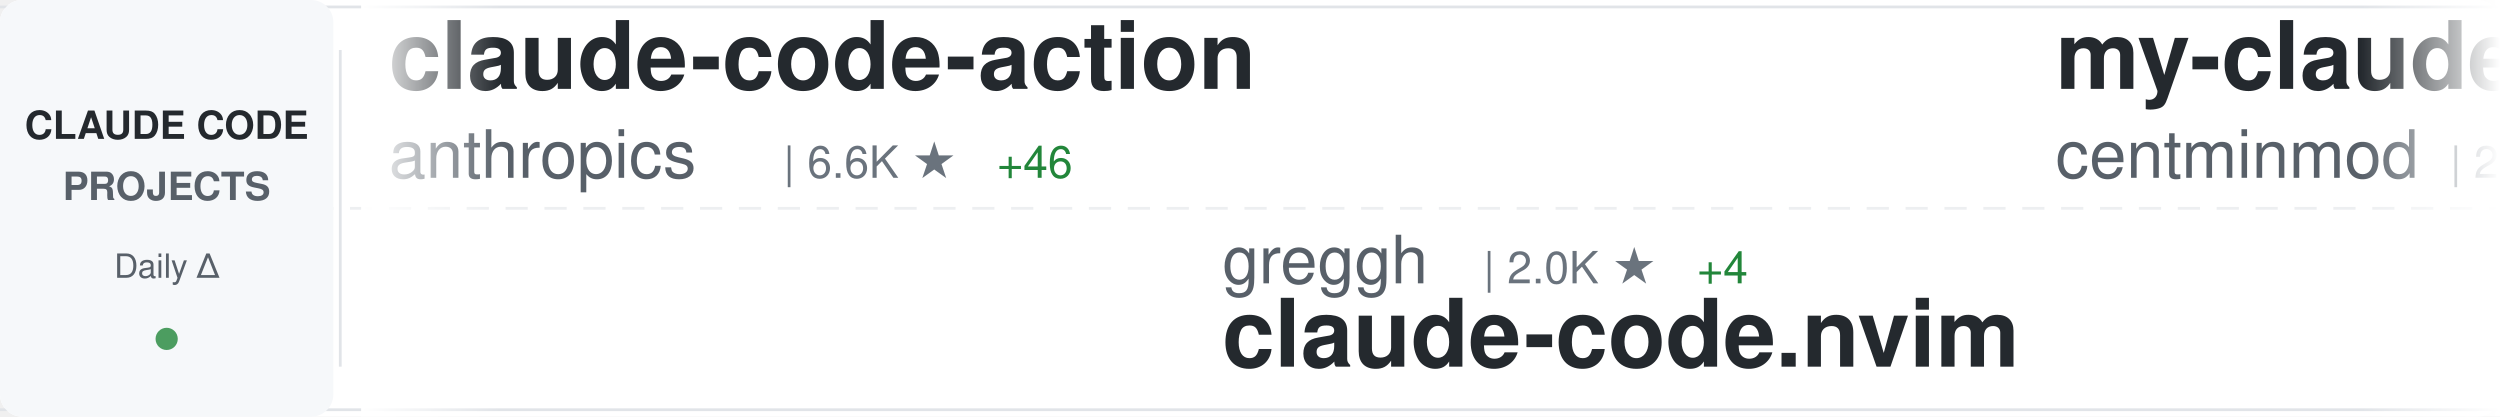
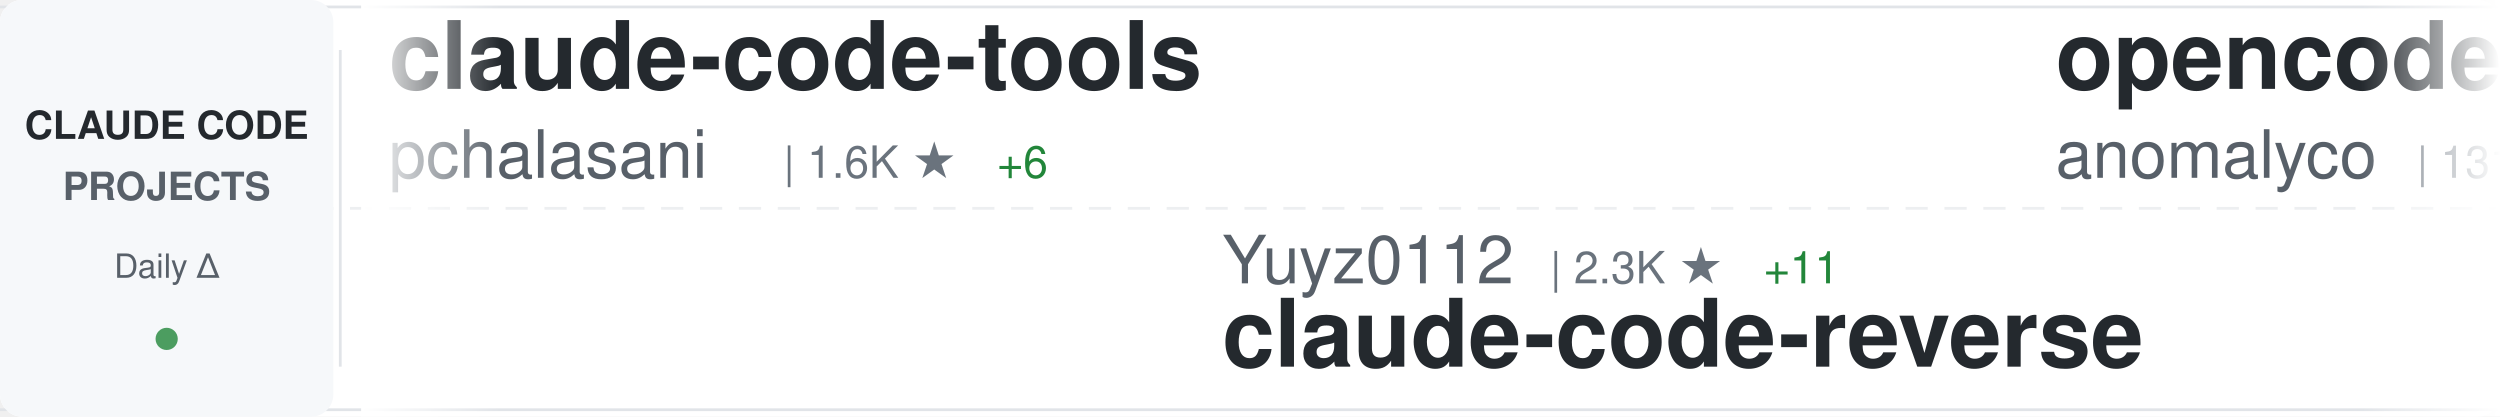
<svg xmlns="http://www.w3.org/2000/svg" width="900" height="150">
  <defs>
    <linearGradient id="awesomeLeftFade" x1="0%" y1="0%" x2="100%" y2="0%">
      <stop offset="0%" style="stop-color:#ffffff;stop-opacity:1" />
      <stop offset="100%" style="stop-color:#ffffff;stop-opacity:0" />
    </linearGradient>
    <linearGradient id="awesomeRightFade" x1="0%" y1="0%" x2="100%" y2="0%">
      <stop offset="0%" style="stop-color:#ffffff;stop-opacity:0" />
      <stop offset="100%" style="stop-color:#ffffff;stop-opacity:1" />
    </linearGradient>
  </defs>
  <rect width="900" height="150" fill="#ffffff" rx="8" />
  <rect x="0" y="2" width="900" height="1" fill="#e1e4e8" />
  <rect x="0" y="147" width="900" height="1" fill="#e1e4e8" />
  <line x1="0" y1="75" x2="900" y2="75" stroke="#e1e4e8" stroke-width="1" stroke-dasharray="8 6" opacity="0.6" />
  <rect x="0" y="0" width="120" height="150" fill="#f6f8fa" rx="8" />
  <text x="60" y="50" font-family="-apple-system, BlinkMacSystemFont, 'Segoe UI', Helvetica, Arial, sans-serif" font-size="14" font-weight="600" fill="#24292e" text-anchor="middle">CLAUDE CODE</text>
  <text x="60" y="72" font-family="-apple-system, BlinkMacSystemFont, 'Segoe UI', Helvetica, Arial, sans-serif" font-size="14" font-weight="600" fill="#586069" text-anchor="middle">PROJECTS</text>
  <text x="60" y="100" font-family="-apple-system, BlinkMacSystemFont, 'Segoe UI', Helvetica, Arial, sans-serif" font-size="12" font-weight="500" fill="#586069" text-anchor="middle">Daily Δ</text>
  <circle cx="60" cy="122" r="4" fill="#22863a" opacity="0.8" />
  <rect x="122" y="18" width="1" height="114" fill="#e1e4e8" />
  <clipPath id="awesomeTickerClip">
    <rect x="130" y="0" width="770" height="150" />
  </clipPath>
  <g clip-path="url(#awesomeTickerClip)">
    <g id="awesomeTickerItems">
      <animateTransform attributeName="transform" attributeType="XML" type="translate" from="0 0" to="-3000 0" dur="54s" repeatCount="indefinite" />
      <g transform="translate(0, 0)">
-         <text x="140" y="32" font-family="-apple-system, BlinkMacSystemFont, 'Segoe UI', Helvetica, Arial, sans-serif" font-size="34" font-weight="600" fill="#24292e">claude-code-action</text>
-         <text x="140" y="64" font-family="-apple-system, BlinkMacSystemFont, 'Segoe UI', Helvetica, Arial, sans-serif" font-size="24" font-weight="400" fill="#586069">anthropics</text>
-         <text x="282" y="64" font-family="-apple-system, BlinkMacSystemFont, 'Segoe UI', Helvetica, Arial, sans-serif" font-size="16" font-weight="500" fill="#6a737d">| 6.6K ★</text>
-         <text x="359" y="64" font-family="-apple-system, BlinkMacSystemFont, 'Segoe UI', Helvetica, Arial, sans-serif" font-size="16" font-weight="500" fill="#22863a"> +46</text>
-       </g>
-       <g transform="translate(300, 0)">
-         <text x="140" y="102" font-family="-apple-system, BlinkMacSystemFont, 'Segoe UI', Helvetica, Arial, sans-serif" font-size="24" font-weight="400" fill="#586069">greggh</text>
-         <text x="234" y="102" font-family="-apple-system, BlinkMacSystemFont, 'Segoe UI', Helvetica, Arial, sans-serif" font-size="16" font-weight="500" fill="#6a737d">| 2.0K ★</text>
-         <text x="311" y="102" font-family="-apple-system, BlinkMacSystemFont, 'Segoe UI', Helvetica, Arial, sans-serif" font-size="16" font-weight="500" fill="#22863a"> +4</text>
-         <text x="140" y="132" font-family="-apple-system, BlinkMacSystemFont, 'Segoe UI', Helvetica, Arial, sans-serif" font-size="34" font-weight="600" fill="#24292e">claude-code.nvim</text>
-       </g>
-       <g transform="translate(600, 0)">
-         <text x="140" y="32" font-family="-apple-system, BlinkMacSystemFont, 'Segoe UI', Helvetica, Arial, sans-serif" font-size="34" font-weight="600" fill="#24292e">my-claude-code-setup</text>
-         <text x="140" y="64" font-family="-apple-system, BlinkMacSystemFont, 'Segoe UI', Helvetica, Arial, sans-serif" font-size="24" font-weight="400" fill="#586069">centminmod</text>
-         <text x="282" y="64" font-family="-apple-system, BlinkMacSystemFont, 'Segoe UI', Helvetica, Arial, sans-serif" font-size="16" font-weight="500" fill="#6a737d">| 2.1K ★</text>
-         <text x="359" y="64" font-family="-apple-system, BlinkMacSystemFont, 'Segoe UI', Helvetica, Arial, sans-serif" font-size="16" font-weight="500" fill="#22863a"> +5</text>
-       </g>
-       <g transform="translate(900, 0)">
-         <text x="140" y="102" font-family="-apple-system, BlinkMacSystemFont, 'Segoe UI', Helvetica, Arial, sans-serif" font-size="24" font-weight="400" fill="#586069">trailofbits</text>
-         <text x="294" y="102" font-family="-apple-system, BlinkMacSystemFont, 'Segoe UI', Helvetica, Arial, sans-serif" font-size="16" font-weight="500" fill="#6a737d">| 1.7K ★</text>
-         <text x="371" y="102" font-family="-apple-system, BlinkMacSystemFont, 'Segoe UI', Helvetica, Arial, sans-serif" font-size="16" font-weight="500" fill="#22863a"> +8</text>
-         <text x="140" y="132" font-family="-apple-system, BlinkMacSystemFont, 'Segoe UI', Helvetica, Arial, sans-serif" font-size="34" font-weight="600" fill="#24292e">claude-code-config</text>
-       </g>
-       <g transform="translate(1200, 0)">
-         <text x="140" y="32" font-family="-apple-system, BlinkMacSystemFont, 'Segoe UI', Helvetica, Arial, sans-serif" font-size="34" font-weight="600" fill="#24292e">claude-code-templates</text>
-         <text x="140" y="64" font-family="-apple-system, BlinkMacSystemFont, 'Segoe UI', Helvetica, Arial, sans-serif" font-size="24" font-weight="400" fill="#586069">davila7</text>
-         <text x="246" y="64" font-family="-apple-system, BlinkMacSystemFont, 'Segoe UI', Helvetica, Arial, sans-serif" font-size="16" font-weight="500" fill="#6a737d">| 23.6K ★</text>
-         <text x="332" y="64" font-family="-apple-system, BlinkMacSystemFont, 'Segoe UI', Helvetica, Arial, sans-serif" font-size="16" font-weight="500" fill="#22863a"> +61</text>
-       </g>
-       <g transform="translate(1500, 0)">
-         <text x="140" y="102" font-family="-apple-system, BlinkMacSystemFont, 'Segoe UI', Helvetica, Arial, sans-serif" font-size="24" font-weight="400" fill="#586069">wshobson</text>
-         <text x="258" y="102" font-family="-apple-system, BlinkMacSystemFont, 'Segoe UI', Helvetica, Arial, sans-serif" font-size="16" font-weight="500" fill="#6a737d">| 32.3K ★</text>
-         <text x="344" y="102" font-family="-apple-system, BlinkMacSystemFont, 'Segoe UI', Helvetica, Arial, sans-serif" font-size="16" font-weight="500" fill="#22863a"> +66</text>
-         <text x="140" y="132" font-family="-apple-system, BlinkMacSystemFont, 'Segoe UI', Helvetica, Arial, sans-serif" font-size="34" font-weight="600" fill="#24292e">agents</text>
-       </g>
-       <g transform="translate(1800, 0)">
        <text x="140" y="32" font-family="-apple-system, BlinkMacSystemFont, 'Segoe UI', Helvetica, Arial, sans-serif" font-size="34" font-weight="600" fill="#24292e">claude-code-tools</text>
        <text x="140" y="64" font-family="-apple-system, BlinkMacSystemFont, 'Segoe UI', Helvetica, Arial, sans-serif" font-size="24" font-weight="400" fill="#586069">pchalasani</text>
        <text x="282" y="64" font-family="-apple-system, BlinkMacSystemFont, 'Segoe UI', Helvetica, Arial, sans-serif" font-size="16" font-weight="500" fill="#6a737d">| 1.6K ★</text>
-         <text x="359" y="64" font-family="-apple-system, BlinkMacSystemFont, 'Segoe UI', Helvetica, Arial, sans-serif" font-size="16" font-weight="500" fill="#22863a"> +5</text>
+         <text x="359" y="64" font-family="-apple-system, BlinkMacSystemFont, 'Segoe UI', Helvetica, Arial, sans-serif" font-size="16" font-weight="500" fill="#22863a"> +6</text>
+       </g>
+       <g transform="translate(300, 0)">
+         <text x="140" y="102" font-family="-apple-system, BlinkMacSystemFont, 'Segoe UI', Helvetica, Arial, sans-serif" font-size="24" font-weight="400" fill="#586069">Yuyz0112</text>
+         <text x="258" y="102" font-family="-apple-system, BlinkMacSystemFont, 'Segoe UI', Helvetica, Arial, sans-serif" font-size="16" font-weight="500" fill="#6a737d">| 2.3K ★</text>
+         <text x="335" y="102" font-family="-apple-system, BlinkMacSystemFont, 'Segoe UI', Helvetica, Arial, sans-serif" font-size="16" font-weight="500" fill="#22863a"> +11</text>
+         <text x="140" y="132" font-family="-apple-system, BlinkMacSystemFont, 'Segoe UI', Helvetica, Arial, sans-serif" font-size="34" font-weight="600" fill="#24292e">claude-code-reverse</text>
+       </g>
+       <g transform="translate(600, 0)">
+         <text x="140" y="32" font-family="-apple-system, BlinkMacSystemFont, 'Segoe UI', Helvetica, Arial, sans-serif" font-size="34" font-weight="600" fill="#24292e">opencode</text>
+         <text x="140" y="64" font-family="-apple-system, BlinkMacSystemFont, 'Segoe UI', Helvetica, Arial, sans-serif" font-size="24" font-weight="400" fill="#586069">anomalyco</text>
+         <text x="270" y="64" font-family="-apple-system, BlinkMacSystemFont, 'Segoe UI', Helvetica, Arial, sans-serif" font-size="16" font-weight="500" fill="#6a737d">| 131.1K ★</text>
+         <text x="365" y="64" font-family="-apple-system, BlinkMacSystemFont, 'Segoe UI', Helvetica, Arial, sans-serif" font-size="16" font-weight="500" fill="#22863a"> +625</text>
+       </g>
+       <g transform="translate(900, 0)">
+         <text x="140" y="102" font-family="-apple-system, BlinkMacSystemFont, 'Segoe UI', Helvetica, Arial, sans-serif" font-size="24" font-weight="400" fill="#586069">greggh</text>
+         <text x="234" y="102" font-family="-apple-system, BlinkMacSystemFont, 'Segoe UI', Helvetica, Arial, sans-serif" font-size="16" font-weight="500" fill="#6a737d">| 2.0K ★</text>
+         <text x="311" y="102" font-family="-apple-system, BlinkMacSystemFont, 'Segoe UI', Helvetica, Arial, sans-serif" font-size="16" font-weight="500" fill="#22863a"> +5</text>
+         <text x="140" y="132" font-family="-apple-system, BlinkMacSystemFont, 'Segoe UI', Helvetica, Arial, sans-serif" font-size="34" font-weight="600" fill="#24292e">claude-code.nvim</text>
+       </g>
+       <g transform="translate(1200, 0)">
+         <text x="140" y="32" font-family="-apple-system, BlinkMacSystemFont, 'Segoe UI', Helvetica, Arial, sans-serif" font-size="34" font-weight="600" fill="#24292e">Claude-Code-Game-Studios</text>
+         <text x="140" y="64" font-family="-apple-system, BlinkMacSystemFont, 'Segoe UI', Helvetica, Arial, sans-serif" font-size="24" font-weight="400" fill="#586069">Donchitos</text>
+         <text x="270" y="64" font-family="-apple-system, BlinkMacSystemFont, 'Segoe UI', Helvetica, Arial, sans-serif" font-size="16" font-weight="500" fill="#6a737d">| 6.4K ★</text>
+         <text x="347" y="64" font-family="-apple-system, BlinkMacSystemFont, 'Segoe UI', Helvetica, Arial, sans-serif" font-size="16" font-weight="500" fill="#22863a"> +1.1K</text>
+       </g>
+       <g transform="translate(1500, 0)">
+         <text x="140" y="102" font-family="-apple-system, BlinkMacSystemFont, 'Segoe UI', Helvetica, Arial, sans-serif" font-size="24" font-weight="400" fill="#586069">feiskyer</text>
+         <text x="258" y="102" font-family="-apple-system, BlinkMacSystemFont, 'Segoe UI', Helvetica, Arial, sans-serif" font-size="16" font-weight="500" fill="#6a737d">| 1.4K ★</text>
+         <text x="335" y="102" font-family="-apple-system, BlinkMacSystemFont, 'Segoe UI', Helvetica, Arial, sans-serif" font-size="16" font-weight="500" fill="#22863a"> +3</text>
+         <text x="140" y="132" font-family="-apple-system, BlinkMacSystemFont, 'Segoe UI', Helvetica, Arial, sans-serif" font-size="34" font-weight="600" fill="#24292e">claude-code-settings</text>
+       </g>
+       <g transform="translate(1800, 0)">
+         <text x="140" y="32" font-family="-apple-system, BlinkMacSystemFont, 'Segoe UI', Helvetica, Arial, sans-serif" font-size="34" font-weight="600" fill="#24292e">claude-skills</text>
+         <text x="140" y="64" font-family="-apple-system, BlinkMacSystemFont, 'Segoe UI', Helvetica, Arial, sans-serif" font-size="24" font-weight="400" fill="#586069">alirezarezvani</text>
+         <text x="330" y="64" font-family="-apple-system, BlinkMacSystemFont, 'Segoe UI', Helvetica, Arial, sans-serif" font-size="16" font-weight="500" fill="#6a737d">| 7.2K ★</text>
+         <text x="407" y="64" font-family="-apple-system, BlinkMacSystemFont, 'Segoe UI', Helvetica, Arial, sans-serif" font-size="16" font-weight="500" fill="#22863a"> +231</text>
      </g>
      <g transform="translate(2100, 0)">
-         <text x="140" y="102" font-family="-apple-system, BlinkMacSystemFont, 'Segoe UI', Helvetica, Arial, sans-serif" font-size="24" font-weight="400" fill="#586069">anomalyco</text>
-         <text x="270" y="102" font-family="-apple-system, BlinkMacSystemFont, 'Segoe UI', Helvetica, Arial, sans-serif" font-size="16" font-weight="500" fill="#6a737d">| 131.0K ★</text>
-         <text x="365" y="102" font-family="-apple-system, BlinkMacSystemFont, 'Segoe UI', Helvetica, Arial, sans-serif" font-size="16" font-weight="500" fill="#22863a"> +626</text>
-         <text x="140" y="132" font-family="-apple-system, BlinkMacSystemFont, 'Segoe UI', Helvetica, Arial, sans-serif" font-size="34" font-weight="600" fill="#24292e">opencode</text>
+         <text x="140" y="102" font-family="-apple-system, BlinkMacSystemFont, 'Segoe UI', Helvetica, Arial, sans-serif" font-size="24" font-weight="400" fill="#586069">eyaltoledano</text>
+         <text x="306" y="102" font-family="-apple-system, BlinkMacSystemFont, 'Segoe UI', Helvetica, Arial, sans-serif" font-size="16" font-weight="500" fill="#6a737d">| 26.2K ★</text>
+         <text x="392" y="102" font-family="-apple-system, BlinkMacSystemFont, 'Segoe UI', Helvetica, Arial, sans-serif" font-size="16" font-weight="500" fill="#22863a"> +34</text>
+         <text x="140" y="132" font-family="-apple-system, BlinkMacSystemFont, 'Segoe UI', Helvetica, Arial, sans-serif" font-size="34" font-weight="600" fill="#24292e">claude-task-master</text>
      </g>
      <g transform="translate(2400, 0)">
-         <text x="140" y="32" font-family="-apple-system, BlinkMacSystemFont, 'Segoe UI', Helvetica, Arial, sans-serif" font-size="34" font-weight="600" fill="#24292e">claude-code-mcp</text>
-         <text x="140" y="64" font-family="-apple-system, BlinkMacSystemFont, 'Segoe UI', Helvetica, Arial, sans-serif" font-size="24" font-weight="400" fill="#586069">steipete</text>
-         <text x="258" y="64" font-family="-apple-system, BlinkMacSystemFont, 'Segoe UI', Helvetica, Arial, sans-serif" font-size="16" font-weight="500" fill="#6a737d">| 1.2K ★</text>
-         <text x="335" y="64" font-family="-apple-system, BlinkMacSystemFont, 'Segoe UI', Helvetica, Arial, sans-serif" font-size="16" font-weight="500" fill="#22863a"> +2</text>
+         <text x="140" y="32" font-family="-apple-system, BlinkMacSystemFont, 'Segoe UI', Helvetica, Arial, sans-serif" font-size="34" font-weight="600" fill="#24292e">claude-code-transcripts</text>
+         <text x="140" y="64" font-family="-apple-system, BlinkMacSystemFont, 'Segoe UI', Helvetica, Arial, sans-serif" font-size="24" font-weight="400" fill="#586069">simonw</text>
+         <text x="234" y="64" font-family="-apple-system, BlinkMacSystemFont, 'Segoe UI', Helvetica, Arial, sans-serif" font-size="16" font-weight="500" fill="#6a737d">| 1.3K ★</text>
+         <text x="311" y="64" font-family="-apple-system, BlinkMacSystemFont, 'Segoe UI', Helvetica, Arial, sans-serif" font-size="16" font-weight="500" fill="#22863a"> +103</text>
      </g>
      <g transform="translate(2700, 0)">
-         <text x="140" y="102" font-family="-apple-system, BlinkMacSystemFont, 'Segoe UI', Helvetica, Arial, sans-serif" font-size="24" font-weight="400" fill="#586069">OneRedOak</text>
-         <text x="270" y="102" font-family="-apple-system, BlinkMacSystemFont, 'Segoe UI', Helvetica, Arial, sans-serif" font-size="16" font-weight="500" fill="#6a737d">| 3.7K ★</text>
-         <text x="347" y="102" font-family="-apple-system, BlinkMacSystemFont, 'Segoe UI', Helvetica, Arial, sans-serif" font-size="16" font-weight="500" fill="#22863a"> +3</text>
-         <text x="140" y="132" font-family="-apple-system, BlinkMacSystemFont, 'Segoe UI', Helvetica, Arial, sans-serif" font-size="34" font-weight="600" fill="#24292e">claude-code-workflows</text>
+         <text x="140" y="102" font-family="-apple-system, BlinkMacSystemFont, 'Segoe UI', Helvetica, Arial, sans-serif" font-size="24" font-weight="400" fill="#586069">sugyan</text>
+         <text x="234" y="102" font-family="-apple-system, BlinkMacSystemFont, 'Segoe UI', Helvetica, Arial, sans-serif" font-size="16" font-weight="500" fill="#6a737d">| 983 ★</text>
+         <text x="302" y="102" font-family="-apple-system, BlinkMacSystemFont, 'Segoe UI', Helvetica, Arial, sans-serif" font-size="16" font-weight="500" fill="#22863a"> +3</text>
+         <text x="140" y="132" font-family="-apple-system, BlinkMacSystemFont, 'Segoe UI', Helvetica, Arial, sans-serif" font-size="34" font-weight="600" fill="#24292e">claude-code-webui</text>
      </g>
      <g transform="translate(3000, 0)">
-         <text x="140" y="32" font-family="-apple-system, BlinkMacSystemFont, 'Segoe UI', Helvetica, Arial, sans-serif" font-size="34" font-weight="600" fill="#24292e">claude-code-action</text>
-         <text x="140" y="64" font-family="-apple-system, BlinkMacSystemFont, 'Segoe UI', Helvetica, Arial, sans-serif" font-size="24" font-weight="400" fill="#586069">anthropics</text>
-         <text x="282" y="64" font-family="-apple-system, BlinkMacSystemFont, 'Segoe UI', Helvetica, Arial, sans-serif" font-size="16" font-weight="500" fill="#6a737d">| 6.6K ★</text>
-         <text x="359" y="64" font-family="-apple-system, BlinkMacSystemFont, 'Segoe UI', Helvetica, Arial, sans-serif" font-size="16" font-weight="500" fill="#22863a"> +46</text>
+         <text x="140" y="32" font-family="-apple-system, BlinkMacSystemFont, 'Segoe UI', Helvetica, Arial, sans-serif" font-size="34" font-weight="600" fill="#24292e">claude-code-tools</text>
+         <text x="140" y="64" font-family="-apple-system, BlinkMacSystemFont, 'Segoe UI', Helvetica, Arial, sans-serif" font-size="24" font-weight="400" fill="#586069">pchalasani</text>
+         <text x="282" y="64" font-family="-apple-system, BlinkMacSystemFont, 'Segoe UI', Helvetica, Arial, sans-serif" font-size="16" font-weight="500" fill="#6a737d">| 1.6K ★</text>
+         <text x="359" y="64" font-family="-apple-system, BlinkMacSystemFont, 'Segoe UI', Helvetica, Arial, sans-serif" font-size="16" font-weight="500" fill="#22863a"> +6</text>
      </g>
      <g transform="translate(3300, 0)">
+         <text x="140" y="102" font-family="-apple-system, BlinkMacSystemFont, 'Segoe UI', Helvetica, Arial, sans-serif" font-size="24" font-weight="400" fill="#586069">Yuyz0112</text>
+         <text x="258" y="102" font-family="-apple-system, BlinkMacSystemFont, 'Segoe UI', Helvetica, Arial, sans-serif" font-size="16" font-weight="500" fill="#6a737d">| 2.3K ★</text>
+         <text x="335" y="102" font-family="-apple-system, BlinkMacSystemFont, 'Segoe UI', Helvetica, Arial, sans-serif" font-size="16" font-weight="500" fill="#22863a"> +11</text>
+         <text x="140" y="132" font-family="-apple-system, BlinkMacSystemFont, 'Segoe UI', Helvetica, Arial, sans-serif" font-size="34" font-weight="600" fill="#24292e">claude-code-reverse</text>
+       </g>
+       <g transform="translate(3600, 0)">
+         <text x="140" y="32" font-family="-apple-system, BlinkMacSystemFont, 'Segoe UI', Helvetica, Arial, sans-serif" font-size="34" font-weight="600" fill="#24292e">opencode</text>
+         <text x="140" y="64" font-family="-apple-system, BlinkMacSystemFont, 'Segoe UI', Helvetica, Arial, sans-serif" font-size="24" font-weight="400" fill="#586069">anomalyco</text>
+         <text x="270" y="64" font-family="-apple-system, BlinkMacSystemFont, 'Segoe UI', Helvetica, Arial, sans-serif" font-size="16" font-weight="500" fill="#6a737d">| 131.1K ★</text>
+         <text x="365" y="64" font-family="-apple-system, BlinkMacSystemFont, 'Segoe UI', Helvetica, Arial, sans-serif" font-size="16" font-weight="500" fill="#22863a"> +625</text>
+       </g>
+       <g transform="translate(3900, 0)">
        <text x="140" y="102" font-family="-apple-system, BlinkMacSystemFont, 'Segoe UI', Helvetica, Arial, sans-serif" font-size="24" font-weight="400" fill="#586069">greggh</text>
        <text x="234" y="102" font-family="-apple-system, BlinkMacSystemFont, 'Segoe UI', Helvetica, Arial, sans-serif" font-size="16" font-weight="500" fill="#6a737d">| 2.0K ★</text>
-         <text x="311" y="102" font-family="-apple-system, BlinkMacSystemFont, 'Segoe UI', Helvetica, Arial, sans-serif" font-size="16" font-weight="500" fill="#22863a"> +4</text>
+         <text x="311" y="102" font-family="-apple-system, BlinkMacSystemFont, 'Segoe UI', Helvetica, Arial, sans-serif" font-size="16" font-weight="500" fill="#22863a"> +5</text>
        <text x="140" y="132" font-family="-apple-system, BlinkMacSystemFont, 'Segoe UI', Helvetica, Arial, sans-serif" font-size="34" font-weight="600" fill="#24292e">claude-code.nvim</text>
-       </g>
-       <g transform="translate(3600, 0)">
-         <text x="140" y="32" font-family="-apple-system, BlinkMacSystemFont, 'Segoe UI', Helvetica, Arial, sans-serif" font-size="34" font-weight="600" fill="#24292e">my-claude-code-setup</text>
-         <text x="140" y="64" font-family="-apple-system, BlinkMacSystemFont, 'Segoe UI', Helvetica, Arial, sans-serif" font-size="24" font-weight="400" fill="#586069">centminmod</text>
-         <text x="282" y="64" font-family="-apple-system, BlinkMacSystemFont, 'Segoe UI', Helvetica, Arial, sans-serif" font-size="16" font-weight="500" fill="#6a737d">| 2.1K ★</text>
-         <text x="359" y="64" font-family="-apple-system, BlinkMacSystemFont, 'Segoe UI', Helvetica, Arial, sans-serif" font-size="16" font-weight="500" fill="#22863a"> +5</text>
-       </g>
-       <g transform="translate(3900, 0)">
-         <text x="140" y="102" font-family="-apple-system, BlinkMacSystemFont, 'Segoe UI', Helvetica, Arial, sans-serif" font-size="24" font-weight="400" fill="#586069">trailofbits</text>
-         <text x="294" y="102" font-family="-apple-system, BlinkMacSystemFont, 'Segoe UI', Helvetica, Arial, sans-serif" font-size="16" font-weight="500" fill="#6a737d">| 1.7K ★</text>
-         <text x="371" y="102" font-family="-apple-system, BlinkMacSystemFont, 'Segoe UI', Helvetica, Arial, sans-serif" font-size="16" font-weight="500" fill="#22863a"> +8</text>
-         <text x="140" y="132" font-family="-apple-system, BlinkMacSystemFont, 'Segoe UI', Helvetica, Arial, sans-serif" font-size="34" font-weight="600" fill="#24292e">claude-code-config</text>
      </g>
    </g>
  </g>
  <rect x="130" y="0" width="50" height="150" fill="url(#awesomeLeftFade)" />
  <rect x="850" y="0" width="50" height="150" fill="url(#awesomeRightFade)" />
</svg>
